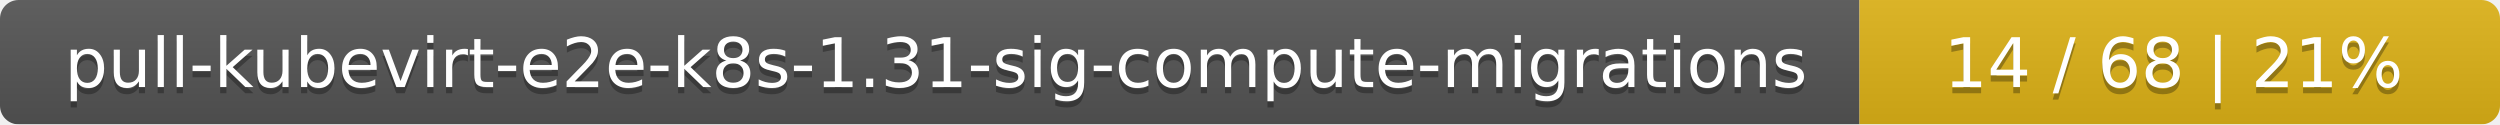
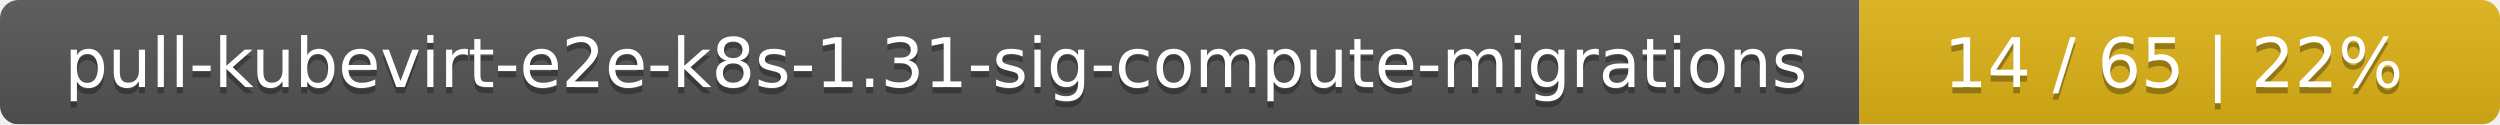
<svg xmlns="http://www.w3.org/2000/svg" width="402" height="20">
  <linearGradient id="smooth" x2="0" y2="100%">
    <stop offset="0" stop-color="#bbb" stop-opacity=".1" />
    <stop offset="1" stop-opacity=".1" />
  </linearGradient>
  <mask id="round">
    <rect width="402" height="20" rx="3" fill="#fff" />
  </mask>
  <g mask="url(#round)">
    <rect width="299" height="20" fill="#555" />
    <rect x="299" width="103" height="20" fill="#dfb317" />
    <rect width="402" height="20" fill="url(#smooth)" />
  </g>
  <g fill="#fff" text-anchor="middle" font-family="DejaVu Sans,Verdana,Geneva,sans-serif" font-size="11">
    <text x="150.5" y="15" fill="#010101" fill-opacity=".3">pull-kubevirt-e2e-k8s-1.31-sig-compute-migrations</text>
    <text x="150.5" y="14">pull-kubevirt-e2e-k8s-1.31-sig-compute-migrations</text>
-     <text x="349.5" y="15" fill="#010101" fill-opacity=".3">14 / 68    |    21%</text>
-     <text x="349.5" y="14">14 / 68    |    21%</text>
+     <text x="349.5" y="15" fill="#010101" fill-opacity=".3">14 / 65    |    22%</text>
+     <text x="349.5" y="14">14 / 65    |    22%</text>
  </g>
</svg>
